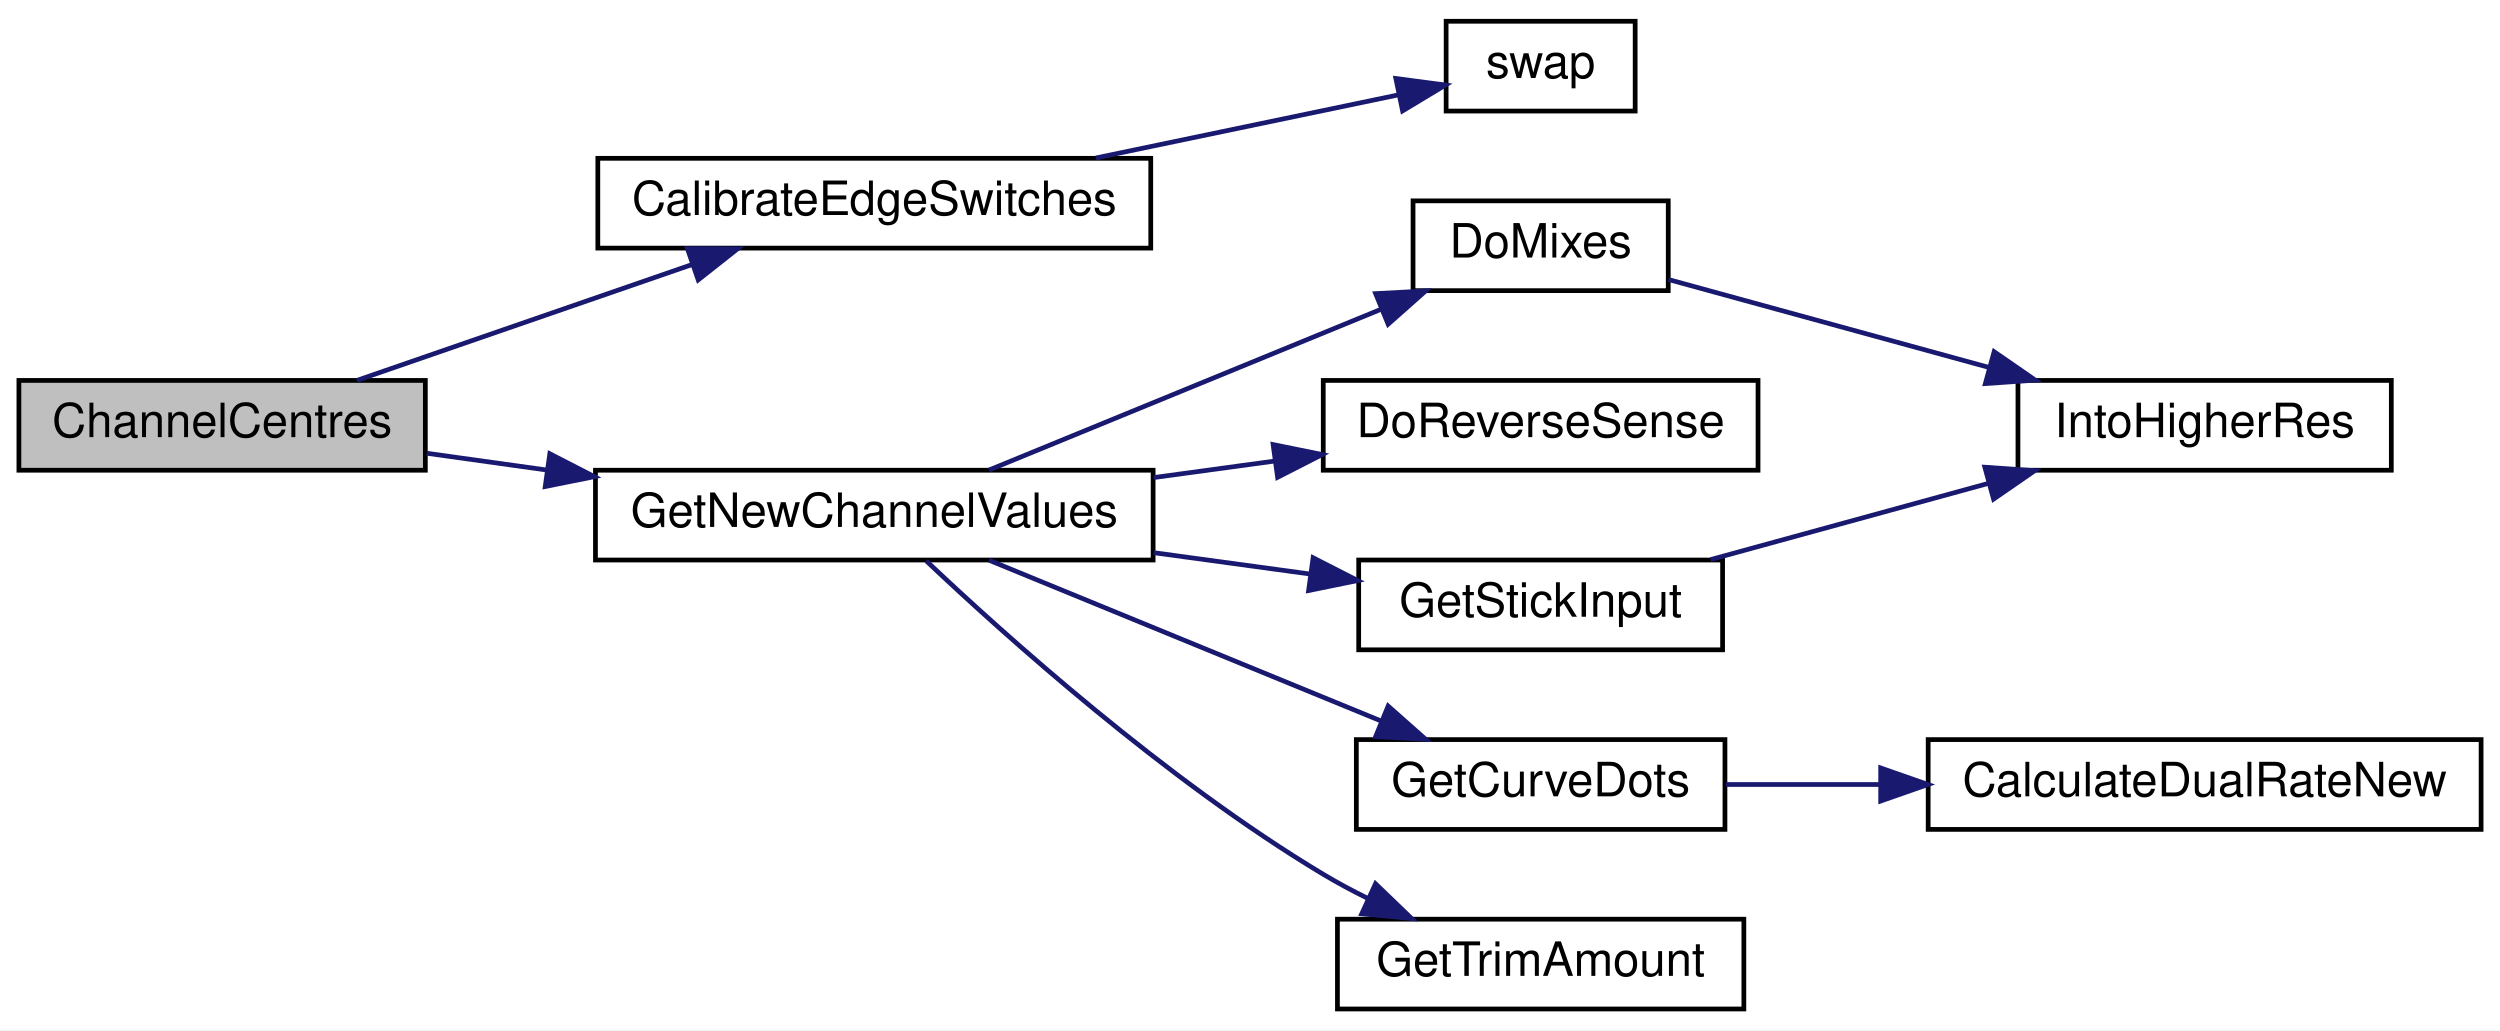
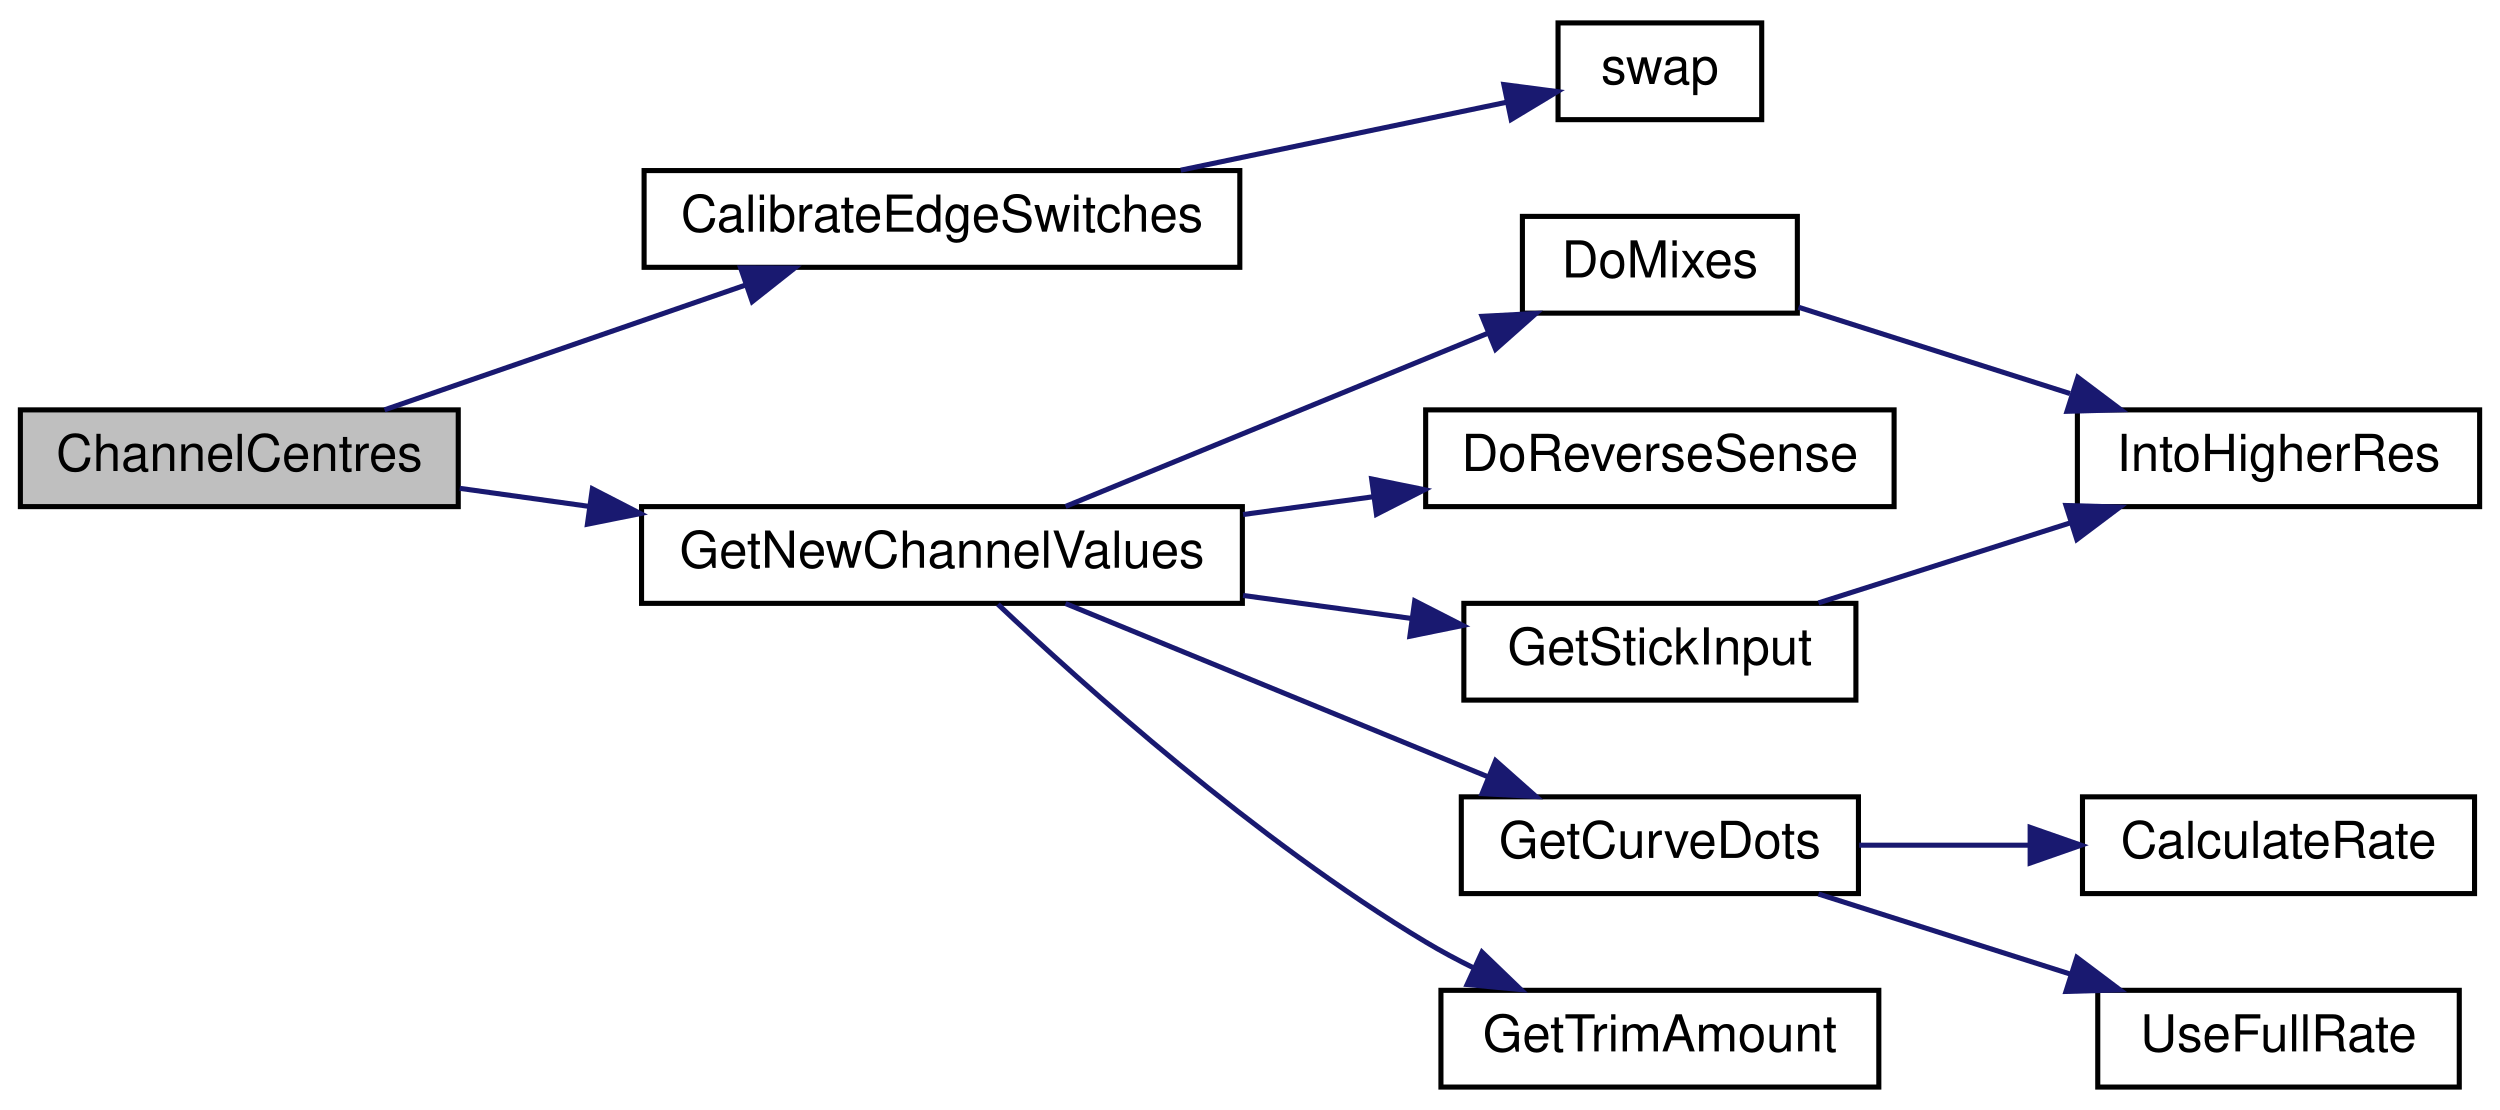
- <svg xmlns="http://www.w3.org/2000/svg" xmlns:xlink="http://www.w3.org/1999/xlink" width="529pt" height="218pt" viewBox="0.00 0.00 529.00 218.00">
+ <svg xmlns="http://www.w3.org/2000/svg" xmlns:xlink="http://www.w3.org/1999/xlink" width="491pt" height="218pt" viewBox="0.00 0.00 491.00 218.00">
  <g id="graph0" class="graph" transform="scale(1 1) rotate(0) translate(4 214)">
-     <polygon fill="white" stroke="transparent" points="-4,4 -4,-214 525,-214 525,4 -4,4" />
+     <polygon fill="white" stroke="transparent" points="-4,4 -4,-214 487,-214 487,4 -4,4" />
    <g id="node1" class="node">
      <g id="a_node1">
        <a xlink:title="Get centre as 90 degrees.">
          <polygon fill="#bfbfbf" stroke="black" points="0,-114.5 0,-133.5 86,-133.5 86,-114.5 0,-114.5" />
          <text text-anchor="middle" x="43" y="-121.5" font-family="Helvetica,sans-Serif" font-size="10.00">ChannelCentres</text>
        </a>
      </g>
    </g>
    <g id="node2" class="node">
      <g id="a_node2">
        <a xlink:href="TransmitterCode_2src_2main_8cpp.html#a128fe47088693b102796cd67a175ea08" target="_top" xlink:title=" ">
          <polygon fill="white" stroke="black" points="122.5,-161.5 122.5,-180.5 239.5,-180.5 239.5,-161.5 122.5,-161.5" />
          <text text-anchor="middle" x="181" y="-168.5" font-family="Helvetica,sans-Serif" font-size="10.00">CalibrateEdgeSwitches</text>
        </a>
      </g>
    </g>
    <g id="edge1" class="edge">
      <path fill="none" stroke="midnightblue" d="M71.52,-133.51C91.94,-140.57 120.01,-150.27 142.49,-158.04" />
      <polygon fill="midnightblue" stroke="midnightblue" points="141.46,-161.38 152.05,-161.34 143.74,-154.77 141.46,-161.38" />
    </g>
    <g id="node4" class="node">
      <g id="a_node4">
        <a xlink:href="TransmitterCode_2src_2main_8cpp.html#a26ae4f6ca14f760bd5eb6e7588fe7c81" target="_top" xlink:title="GET NEW SERVO POSITIONS.">
          <polygon fill="white" stroke="black" points="122,-95.5 122,-114.5 240,-114.5 240,-95.5 122,-95.5" />
          <text text-anchor="middle" x="181" y="-102.5" font-family="Helvetica,sans-Serif" font-size="10.00">GetNewChannelValues</text>
        </a>
      </g>
    </g>
    <g id="edge3" class="edge">
      <path fill="none" stroke="midnightblue" d="M86.29,-118.09C94.36,-116.96 102.99,-115.76 111.64,-114.55" />
      <polygon fill="midnightblue" stroke="midnightblue" points="112.34,-117.99 121.76,-113.14 111.37,-111.05 112.34,-117.99" />
    </g>
    <g id="node3" class="node">
      <g id="a_node3">
        <a xlink:href="TransmitterCode_2src_2main_8cpp.html#a31322f63ce3e02c4ef9a0c1e0c7f1ff5" target="_top" xlink:title=" ">
          <polygon fill="white" stroke="black" points="302,-190.5 302,-209.5 342,-209.5 342,-190.5 302,-190.5" />
          <text text-anchor="middle" x="322" y="-197.5" font-family="Helvetica,sans-Serif" font-size="10.00">swap</text>
        </a>
      </g>
    </g>
    <g id="edge2" class="edge">
      <path fill="none" stroke="midnightblue" d="M227.9,-180.58C249.02,-184.98 273.44,-190.08 291.97,-193.94" />
      <polygon fill="midnightblue" stroke="midnightblue" points="291.36,-197.39 301.86,-196.01 292.79,-190.54 291.36,-197.39" />
    </g>
    <g id="node5" class="node">
      <g id="a_node5">
        <a xlink:href="TransmitterCode_2src_2main_8cpp.html#ac77bd940a0faad7b997c9ddf40a7acc6" target="_top" xlink:title=" ">
          <polygon fill="white" stroke="black" points="295,-152.5 295,-171.5 349,-171.5 349,-152.5 295,-152.5" />
          <text text-anchor="middle" x="322" y="-159.5" font-family="Helvetica,sans-Serif" font-size="10.00">DoMixes</text>
        </a>
      </g>
    </g>
    <g id="edge4" class="edge">
      <path fill="none" stroke="midnightblue" d="M205.27,-114.54C228.02,-123.87 262.87,-138.16 288.38,-148.62" />
      <polygon fill="midnightblue" stroke="midnightblue" points="287.08,-151.87 297.66,-152.43 289.73,-145.4 287.08,-151.87" />
    </g>
    <g id="node7" class="node">
      <g id="a_node7">
        <a xlink:href="TransmitterCode_2src_2main_8cpp.html#acbd7adcd2b0e2095a89b4a98042b526e" target="_top" xlink:title=" ">
          <polygon fill="white" stroke="black" points="276,-114.5 276,-133.5 368,-133.5 368,-114.5 276,-114.5" />
          <text text-anchor="middle" x="322" y="-121.5" font-family="Helvetica,sans-Serif" font-size="10.00">DoReverseSense</text>
        </a>
      </g>
    </g>
    <g id="edge6" class="edge">
      <path fill="none" stroke="midnightblue" d="M240.14,-112.95C248.61,-114.1 257.3,-115.29 265.7,-116.44" />
      <polygon fill="midnightblue" stroke="midnightblue" points="265.39,-119.93 275.77,-117.82 266.34,-113 265.39,-119.93" />
    </g>
    <g id="node8" class="node">
      <g id="a_node8">
-         <a xlink:href="TransmitterCode_2src_2main_8cpp.html#af9c038b48102eca9032f10fefd9d5736" target="_top" xlink:title=" ">
+         <a xlink:href="TransmitterCode_2src_2main_8cpp.html#a0662b74d6ebfbba3e40537cf358e82ce" target="_top" xlink:title=" ">
          <polygon fill="white" stroke="black" points="283,-38.5 283,-57.5 361,-57.5 361,-38.5 283,-38.5" />
          <text text-anchor="middle" x="322" y="-45.5" font-family="Helvetica,sans-Serif" font-size="10.00">GetCurveDots</text>
        </a>
      </g>
    </g>
    <g id="edge7" class="edge">
      <path fill="none" stroke="midnightblue" d="M205.27,-95.46C228.02,-86.13 262.87,-71.84 288.38,-61.38" />
      <polygon fill="midnightblue" stroke="midnightblue" points="289.73,-64.6 297.66,-57.57 287.08,-58.13 289.73,-64.6" />
    </g>
-     <g id="node10" class="node">
-       <g id="a_node10">
+     <g id="node11" class="node">
+       <g id="a_node11">
        <a xlink:href="TransmitterCode_2src_2main_8cpp.html#a248db02e07497e7a4149db17b4e5c2f3" target="_top" xlink:title=" ">
          <polygon fill="white" stroke="black" points="283.5,-76.5 283.5,-95.5 360.5,-95.5 360.5,-76.5 283.5,-76.5" />
          <text text-anchor="middle" x="322" y="-83.5" font-family="Helvetica,sans-Serif" font-size="10.00">GetStickInput</text>
        </a>
      </g>
    </g>
-     <g id="edge9" class="edge">
+     <g id="edge10" class="edge">
      <path fill="none" stroke="midnightblue" d="M240.14,-97.05C251.19,-95.54 262.64,-93.98 273.32,-92.52" />
      <polygon fill="midnightblue" stroke="midnightblue" points="273.85,-95.98 283.28,-91.16 272.9,-89.04 273.85,-95.98" />
    </g>
-     <g id="node11" class="node">
-       <g id="a_node11">
+     <g id="node12" class="node">
+       <g id="a_node12">
        <a xlink:href="TransmitterCode_2src_2main_8cpp.html#a07fabdf50e27daf4c4bd38d316a40e68" target="_top" xlink:title=" ">
          <polygon fill="white" stroke="black" points="279,-0.5 279,-19.5 365,-19.5 365,-0.5 279,-0.5" />
          <text text-anchor="middle" x="322" y="-7.5" font-family="Helvetica,sans-Serif" font-size="10.00">GetTrimAmount</text>
        </a>
      </g>
    </g>
-     <g id="edge11" class="edge">
+     <g id="edge12" class="edge">
      <path fill="none" stroke="midnightblue" d="M192,-95.31C208.44,-79.76 242.69,-48.95 276,-29 279,-27.2 282.2,-25.49 285.46,-23.88" />
      <polygon fill="midnightblue" stroke="midnightblue" points="287.06,-27 294.69,-19.65 284.14,-20.64 287.06,-27" />
    </g>
    <g id="node6" class="node">
      <g id="a_node6">
        <a xlink:href="TransmitterCode_2src_2main_8cpp.html#a0d8d8a0d67cb9b04481f1692abe75368" target="_top" xlink:title=" ">
-           <polygon fill="white" stroke="black" points="423,-114.5 423,-133.5 502,-133.5 502,-114.5 423,-114.5" />
-           <text text-anchor="middle" x="462.5" y="-121.5" font-family="Helvetica,sans-Serif" font-size="10.00">IntoHigherRes</text>
+           <polygon fill="white" stroke="black" points="404,-114.5 404,-133.5 483,-133.5 483,-114.5 404,-114.5" />
+           <text text-anchor="middle" x="443.5" y="-121.5" font-family="Helvetica,sans-Serif" font-size="10.00">IntoHigherRes</text>
        </a>
      </g>
    </g>
    <g id="edge5" class="edge">
-       <path fill="none" stroke="midnightblue" d="M349.05,-154.85C368.16,-149.61 394.58,-142.36 417.01,-136.21" />
-       <polygon fill="midnightblue" stroke="midnightblue" points="417.96,-139.58 426.67,-133.56 416.1,-132.83 417.96,-139.58" />
+       <path fill="none" stroke="midnightblue" d="M349.22,-153.66C364.85,-148.69 384.99,-142.29 402.56,-136.7" />
+       <polygon fill="midnightblue" stroke="midnightblue" points="404.08,-139.89 412.55,-133.52 401.96,-133.22 404.08,-139.89" />
    </g>
    <g id="node9" class="node">
      <g id="a_node9">
-         <a xlink:href="TransmitterCode_2src_2main_8cpp.html#a8ae9f67cb7f3bd9d35070454d81aa149" target="_top" xlink:title=" ">
-           <polygon fill="white" stroke="black" points="404,-38.5 404,-57.5 521,-57.5 521,-38.5 404,-38.5" />
-           <text text-anchor="middle" x="462.5" y="-45.5" font-family="Helvetica,sans-Serif" font-size="10.00">CalculateDualRateNew</text>
+         <a xlink:href="TransmitterCode_2src_2main_8cpp.html#af1bfe53089a0c91d5b7c5fdc62ba0559" target="_top" xlink:title=" ">
+           <polygon fill="white" stroke="black" points="405,-38.5 405,-57.5 482,-57.5 482,-38.5 405,-38.5" />
+           <text text-anchor="middle" x="443.5" y="-45.5" font-family="Helvetica,sans-Serif" font-size="10.00">CalculateRate</text>
        </a>
      </g>
    </g>
    <g id="edge8" class="edge">
-       <path fill="none" stroke="midnightblue" d="M361.21,-48C371.33,-48 382.56,-48 393.73,-48" />
-       <polygon fill="midnightblue" stroke="midnightblue" points="393.95,-51.5 403.95,-48 393.95,-44.5 393.95,-51.5" />
+       <path fill="none" stroke="midnightblue" d="M361.14,-48C371.81,-48 383.54,-48 394.69,-48" />
+       <polygon fill="midnightblue" stroke="midnightblue" points="394.72,-51.5 404.72,-48 394.72,-44.5 394.72,-51.5" />
    </g>
-     <g id="edge10" class="edge">
-       <path fill="none" stroke="midnightblue" d="M357.95,-95.59C375.83,-100.49 397.79,-106.52 416.88,-111.76" />
-       <polygon fill="midnightblue" stroke="midnightblue" points="415.99,-115.14 426.56,-114.41 417.84,-108.39 415.99,-115.14" />
+     <g id="node10" class="node">
+       <g id="a_node10">
+         <a xlink:href="TransmitterCode_2src_2main_8cpp.html#aabac6907f74a52fe50a11458a0c715fd" target="_top" xlink:title=" ">
+           <polygon fill="white" stroke="black" points="408,-0.5 408,-19.5 479,-19.5 479,-0.5 408,-0.5" />
+           <text text-anchor="middle" x="443.5" y="-7.5" font-family="Helvetica,sans-Serif" font-size="10.00">UseFullRate</text>
+         </a>
+       </g>
+     </g>
+     <g id="edge9" class="edge">
+       <path fill="none" stroke="midnightblue" d="M353.15,-38.41C368.16,-33.64 386.49,-27.81 402.63,-22.68" />
+       <polygon fill="midnightblue" stroke="midnightblue" points="403.89,-25.95 412.35,-19.59 401.76,-19.28 403.89,-25.95" />
+     </g>
+     <g id="edge11" class="edge">
+       <path fill="none" stroke="midnightblue" d="M353.15,-95.59C368.16,-100.36 386.49,-106.19 402.63,-111.32" />
+       <polygon fill="midnightblue" stroke="midnightblue" points="401.76,-114.72 412.35,-114.41 403.89,-108.05 401.76,-114.72" />
    </g>
  </g>
</svg>
